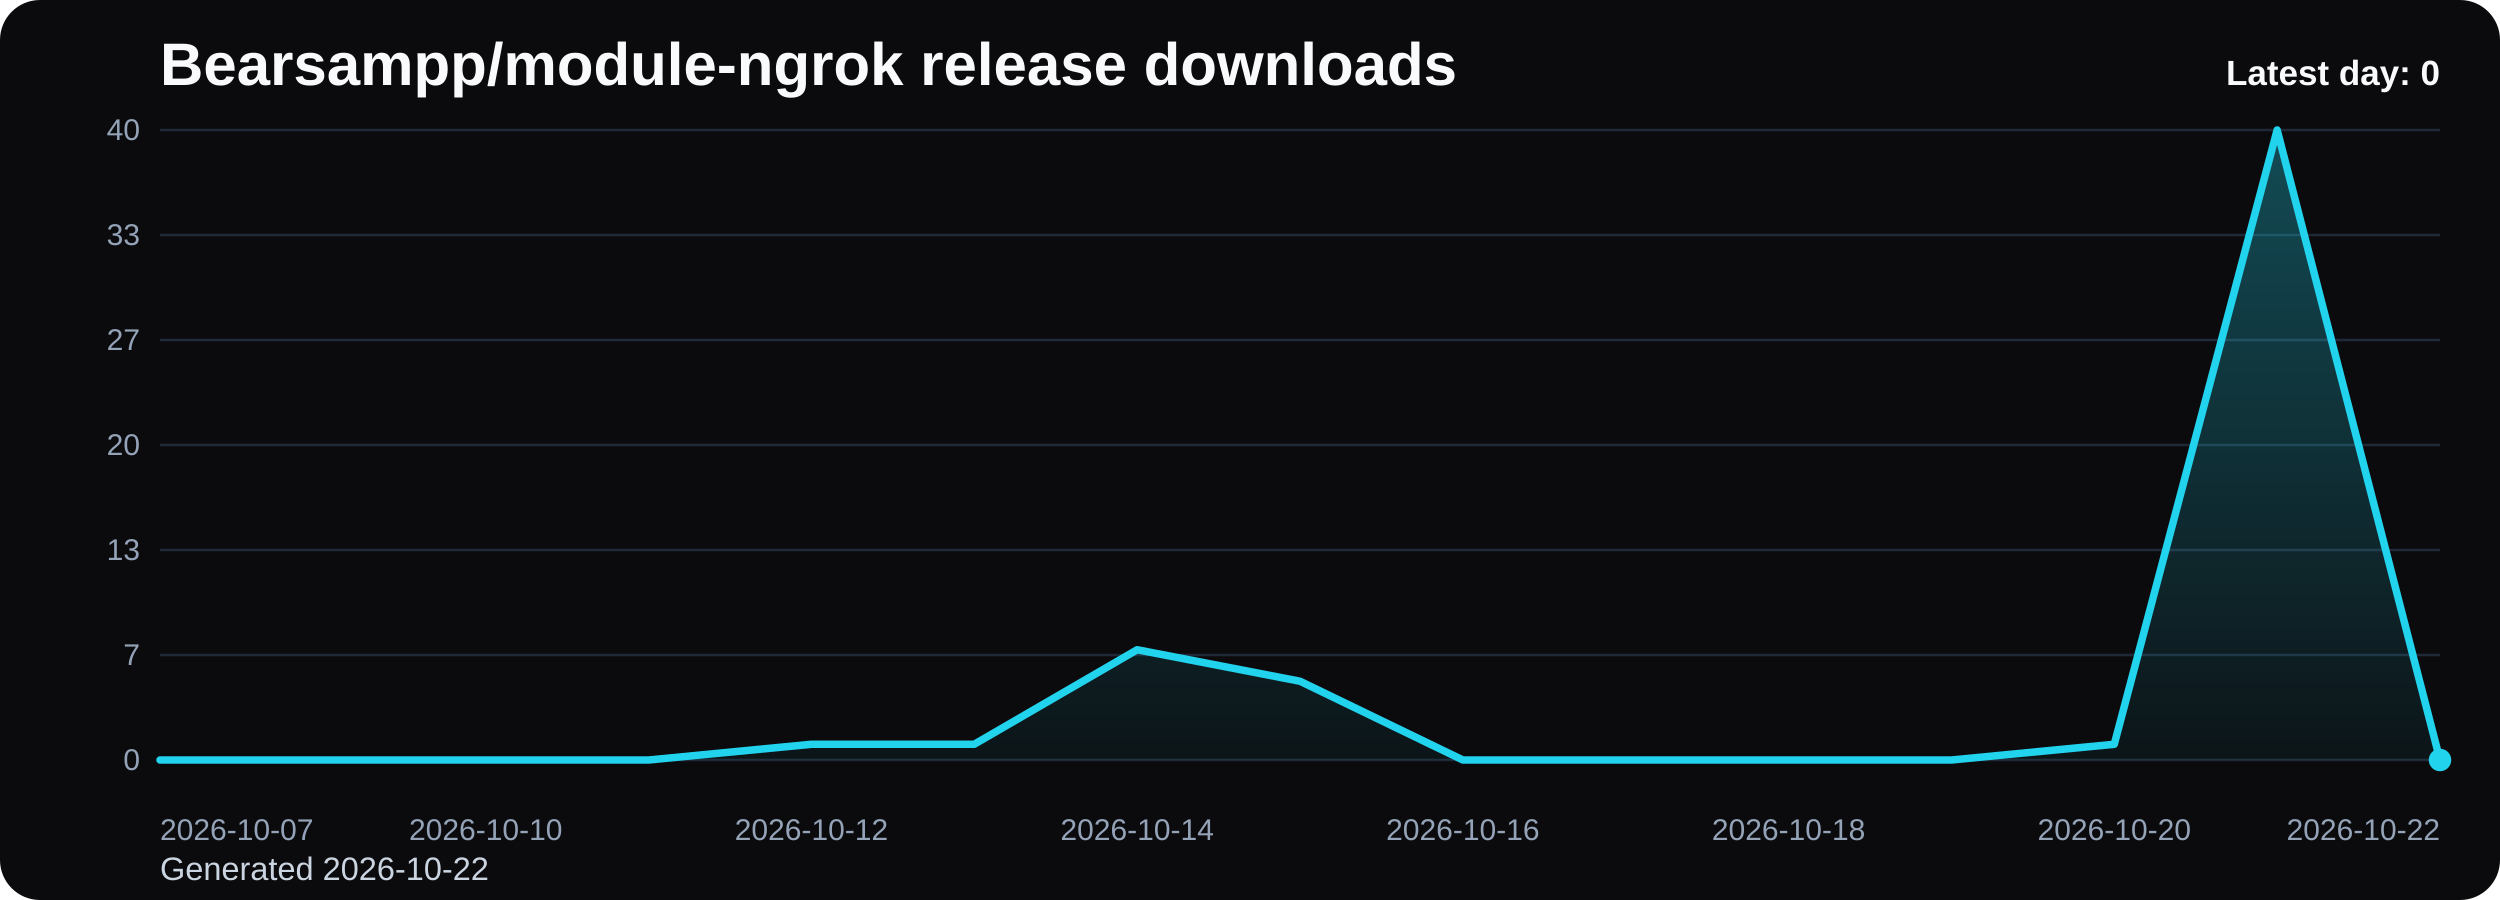
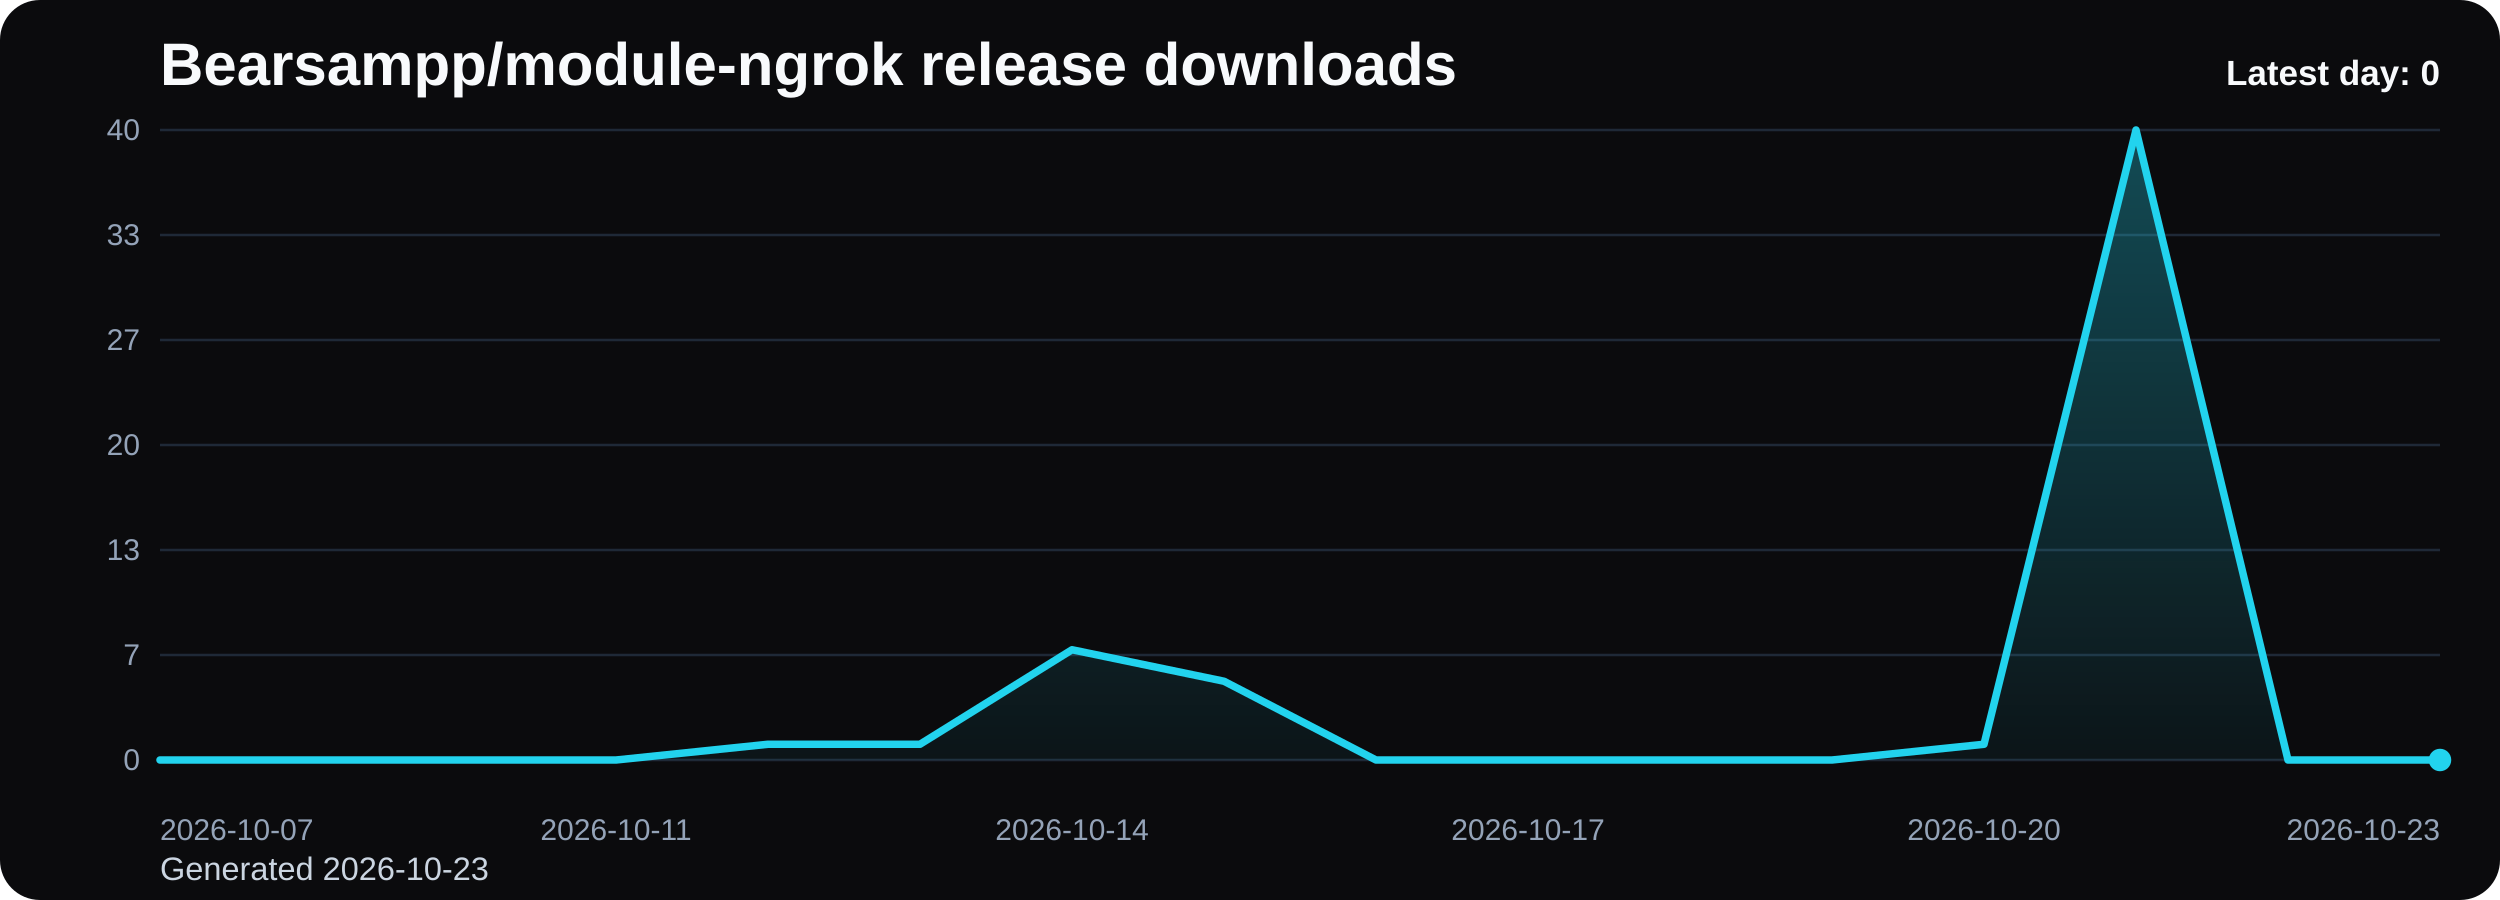
<svg xmlns="http://www.w3.org/2000/svg" viewBox="0 0 1000 360" role="img" aria-label="Bearsampp/module-ngrok release downloads chart">
  <defs>
    <linearGradient id="fill-daily-black" x1="0" y1="0" x2="0" y2="1">
      <stop offset="0%" stop-color="#22d3ee" stop-opacity="0.32" />
      <stop offset="100%" stop-color="#22d3ee" stop-opacity="0.05" />
    </linearGradient>
    <style>
      .bg { fill: #0b0b0d; }
      .title { font: 700 24px Arial, sans-serif; fill: #f8fafc; }
      .sub { font: 400 13px Arial, sans-serif; fill: #cbd5e1; }
      .grid { stroke: #1f2937; stroke-width: 1; }
      .axis { font: 400 12px Arial, sans-serif; fill: #94a3b8; }
      .line { fill: none; stroke: #22d3ee; stroke-width: 3; stroke-linecap: round; stroke-linejoin: round; }
      .dot { fill: #22d3ee; }
      .value { font: 600 11px Arial, sans-serif; fill: #cbd5e1; }
      .latest { font: 700 14px Arial, sans-serif; fill: #f8fafc; }
    </style>
  </defs>
  <rect class="bg" x="0" y="0" width="1000" height="360" rx="16" />
  <text class="title" x="64" y="34">Bearsampp/module-ngrok release downloads</text>
-   <text class="sub" x="64" y="352">Generated 2026-10-22</text>
+   <text class="sub" x="64" y="352">Generated 2026-10-23</text>
  <line x1="64" y1="52.00" x2="976" y2="52.00" class="grid" />
  <text x="56" y="56.00" text-anchor="end" class="axis">40</text>
  <line x1="64" y1="94.00" x2="976" y2="94.00" class="grid" />
  <text x="56" y="98.00" text-anchor="end" class="axis">33</text>
  <line x1="64" y1="136.00" x2="976" y2="136.00" class="grid" />
  <text x="56" y="140.00" text-anchor="end" class="axis">27</text>
  <line x1="64" y1="178.00" x2="976" y2="178.00" class="grid" />
  <text x="56" y="182.00" text-anchor="end" class="axis">20</text>
  <line x1="64" y1="220.00" x2="976" y2="220.00" class="grid" />
  <text x="56" y="224.00" text-anchor="end" class="axis">13</text>
  <line x1="64" y1="262.00" x2="976" y2="262.00" class="grid" />
  <text x="56" y="266.00" text-anchor="end" class="axis">7</text>
  <line x1="64" y1="304.00" x2="976" y2="304.00" class="grid" />
  <text x="56" y="308.00" text-anchor="end" class="axis">0</text>
-   <path d="M 64.00 304 L 64.00 304.00 L 129.14 304.00 L 194.29 304.00 L 259.43 304.00 L 324.57 297.70 L 389.71 297.70 L 454.86 259.90 L 520.00 272.50 L 585.14 304.00 L 650.29 304.00 L 715.43 304.00 L 780.57 304.00 L 845.71 297.70 L 910.86 52.00 L 976.00 304.00 L 976.00 304 Z" fill="url(#fill-daily-black)" />
-   <polyline class="line" points="64.00,304.00 129.14,304.00 194.29,304.00 259.43,304.00 324.57,297.70 389.71,297.70 454.86,259.90 520.00,272.50 585.14,304.00 650.29,304.00 715.43,304.00 780.57,304.00 845.71,297.70 910.86,52.00 976.00,304.00" />
+   <path d="M 64.00 304 L 64.00 304.00 L 124.80 304.00 L 185.60 304.00 L 246.40 304.00 L 307.20 297.70 L 368.00 297.70 L 428.80 259.90 L 489.60 272.50 L 550.40 304.00 L 611.20 304.00 L 672.00 304.00 L 732.80 304.00 L 793.60 297.70 L 854.40 52.00 L 915.20 304.00 L 976.00 304.00 L 976.00 304 Z" fill="url(#fill-daily-black)" />
+   <polyline class="line" points="64.00,304.00 124.80,304.00 185.60,304.00 246.40,304.00 307.20,297.70 368.00,297.70 428.80,259.90 489.60,272.50 550.40,304.00 611.20,304.00 672.00,304.00 732.80,304.00 793.60,297.70 854.40,52.00 915.20,304.00 976.00,304.00" />
  <circle class="dot" cx="976.00" cy="304.00" r="4.5" />
  <text class="axis" x="64.00" y="336" text-anchor="start">2026-10-07</text>
-   <text class="axis" x="194.29" y="336" text-anchor="middle">2026-10-10</text>
-   <text class="axis" x="324.57" y="336" text-anchor="middle">2026-10-12</text>
-   <text class="axis" x="454.86" y="336" text-anchor="middle">2026-10-14</text>
-   <text class="axis" x="585.14" y="336" text-anchor="middle">2026-10-16</text>
-   <text class="axis" x="715.43" y="336" text-anchor="middle">2026-10-18</text>
-   <text class="axis" x="845.71" y="336" text-anchor="middle">2026-10-20</text>
-   <text class="axis" x="976.00" y="336" text-anchor="end">2026-10-22</text>
+   <text class="axis" x="246.40" y="336" text-anchor="middle">2026-10-11</text>
+   <text class="axis" x="428.80" y="336" text-anchor="middle">2026-10-14</text>
+   <text class="axis" x="611.20" y="336" text-anchor="middle">2026-10-17</text>
+   <text class="axis" x="793.60" y="336" text-anchor="middle">2026-10-20</text>
+   <text class="axis" x="976.00" y="336" text-anchor="end">2026-10-23</text>
  <text class="latest" x="976" y="34" text-anchor="end">Latest day: 0</text>
</svg>
